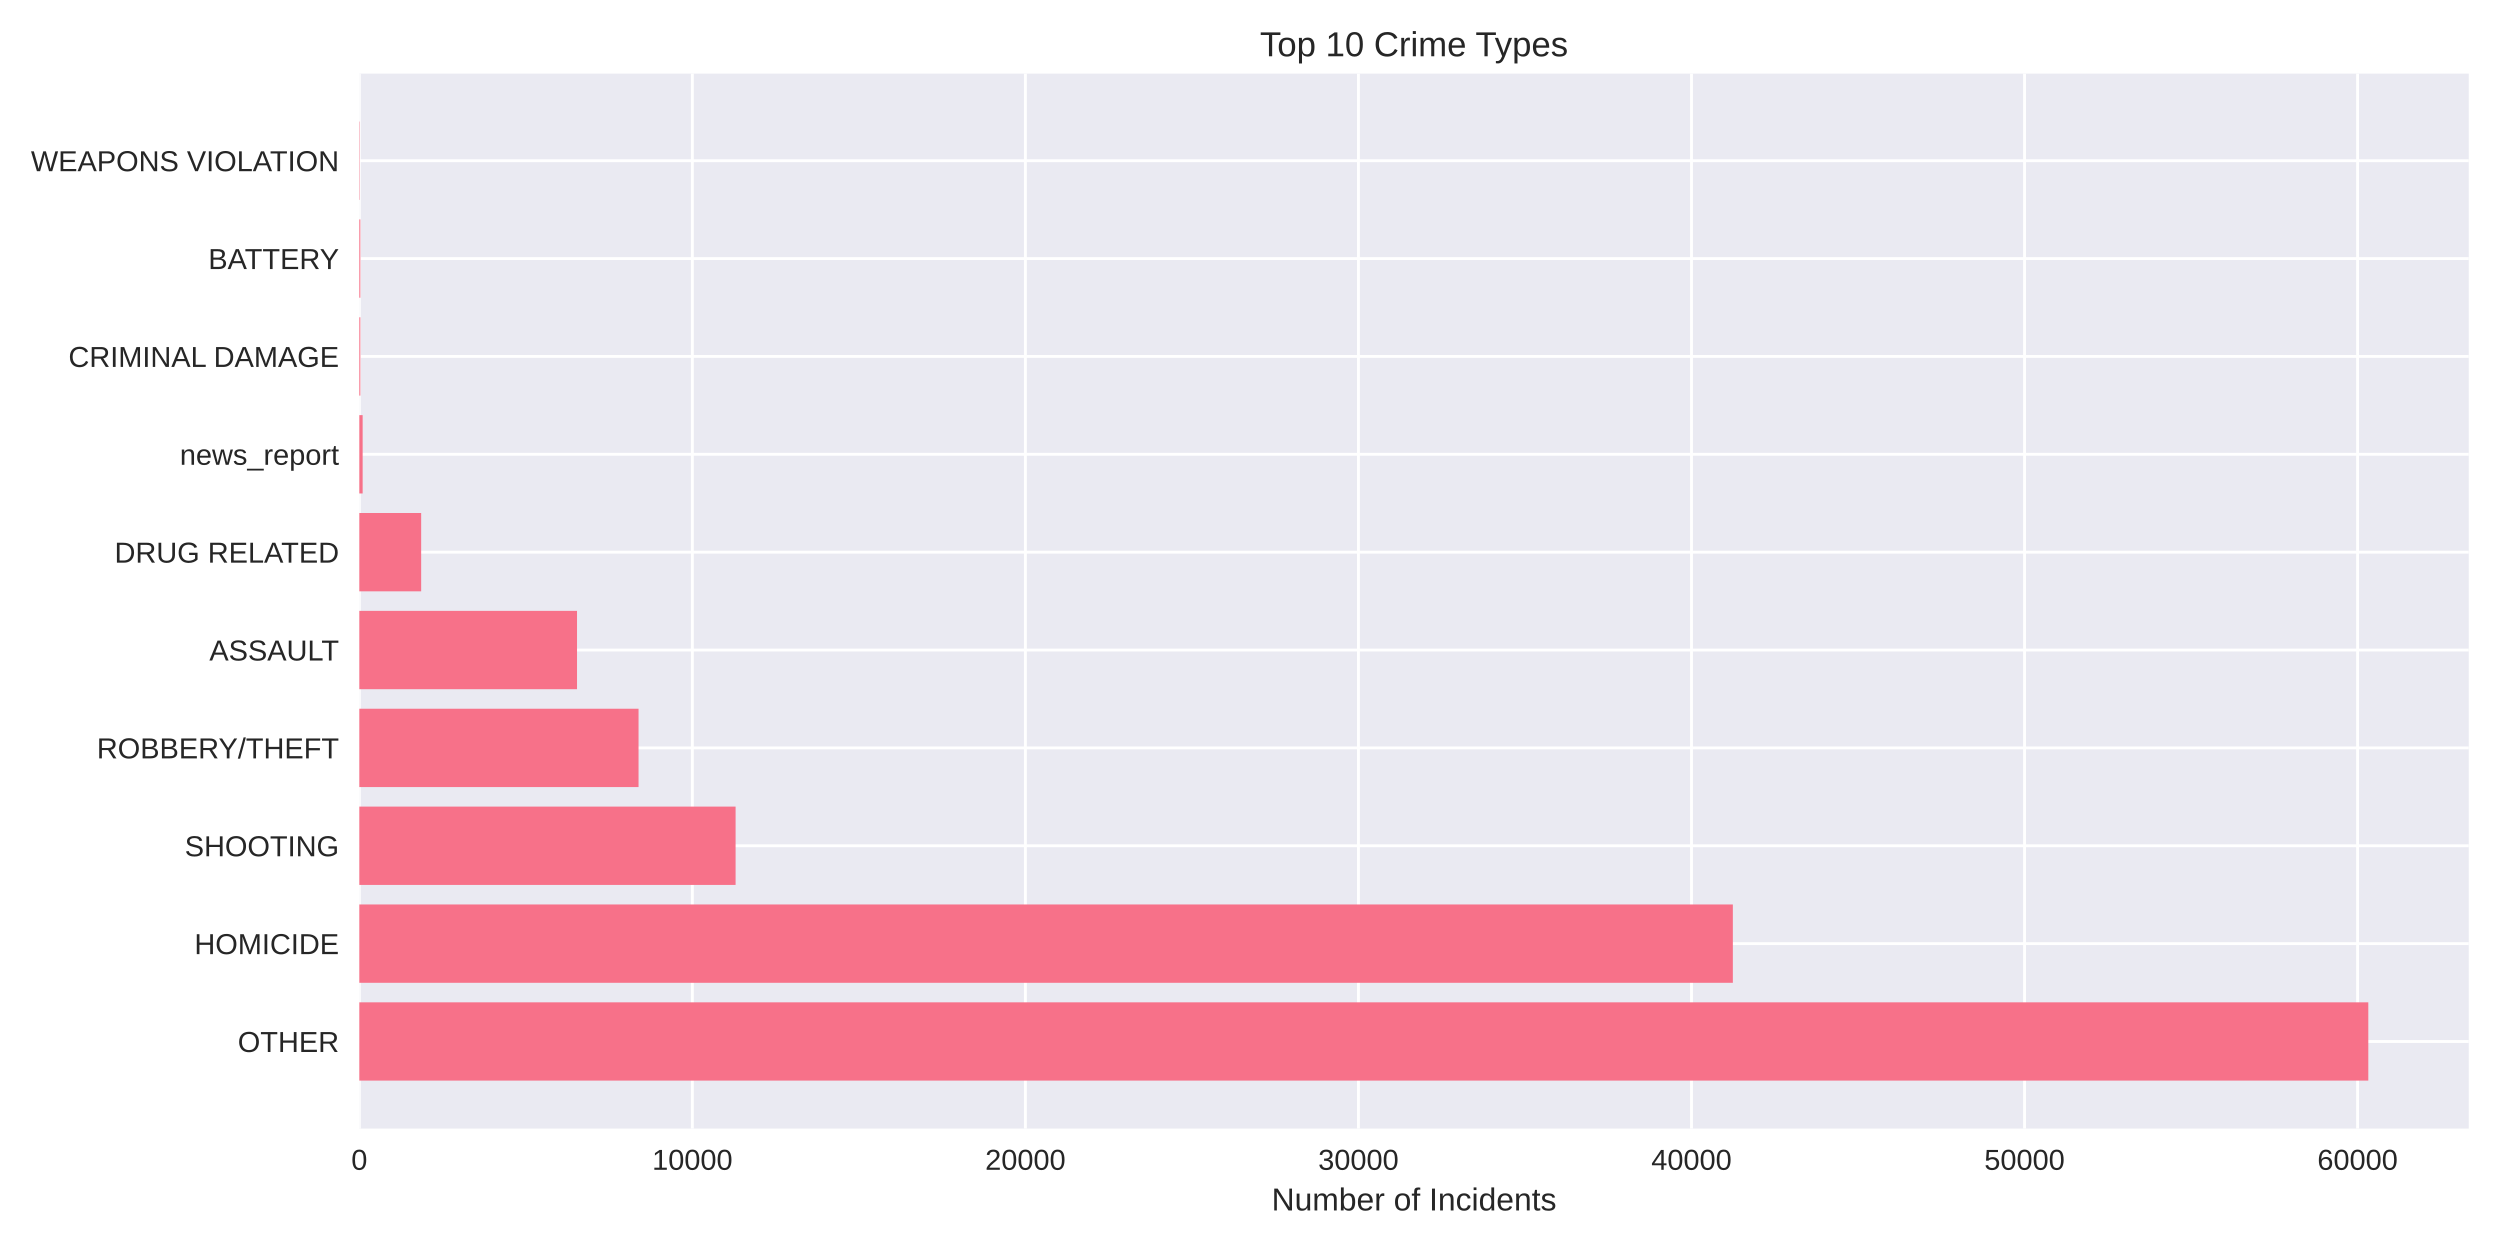
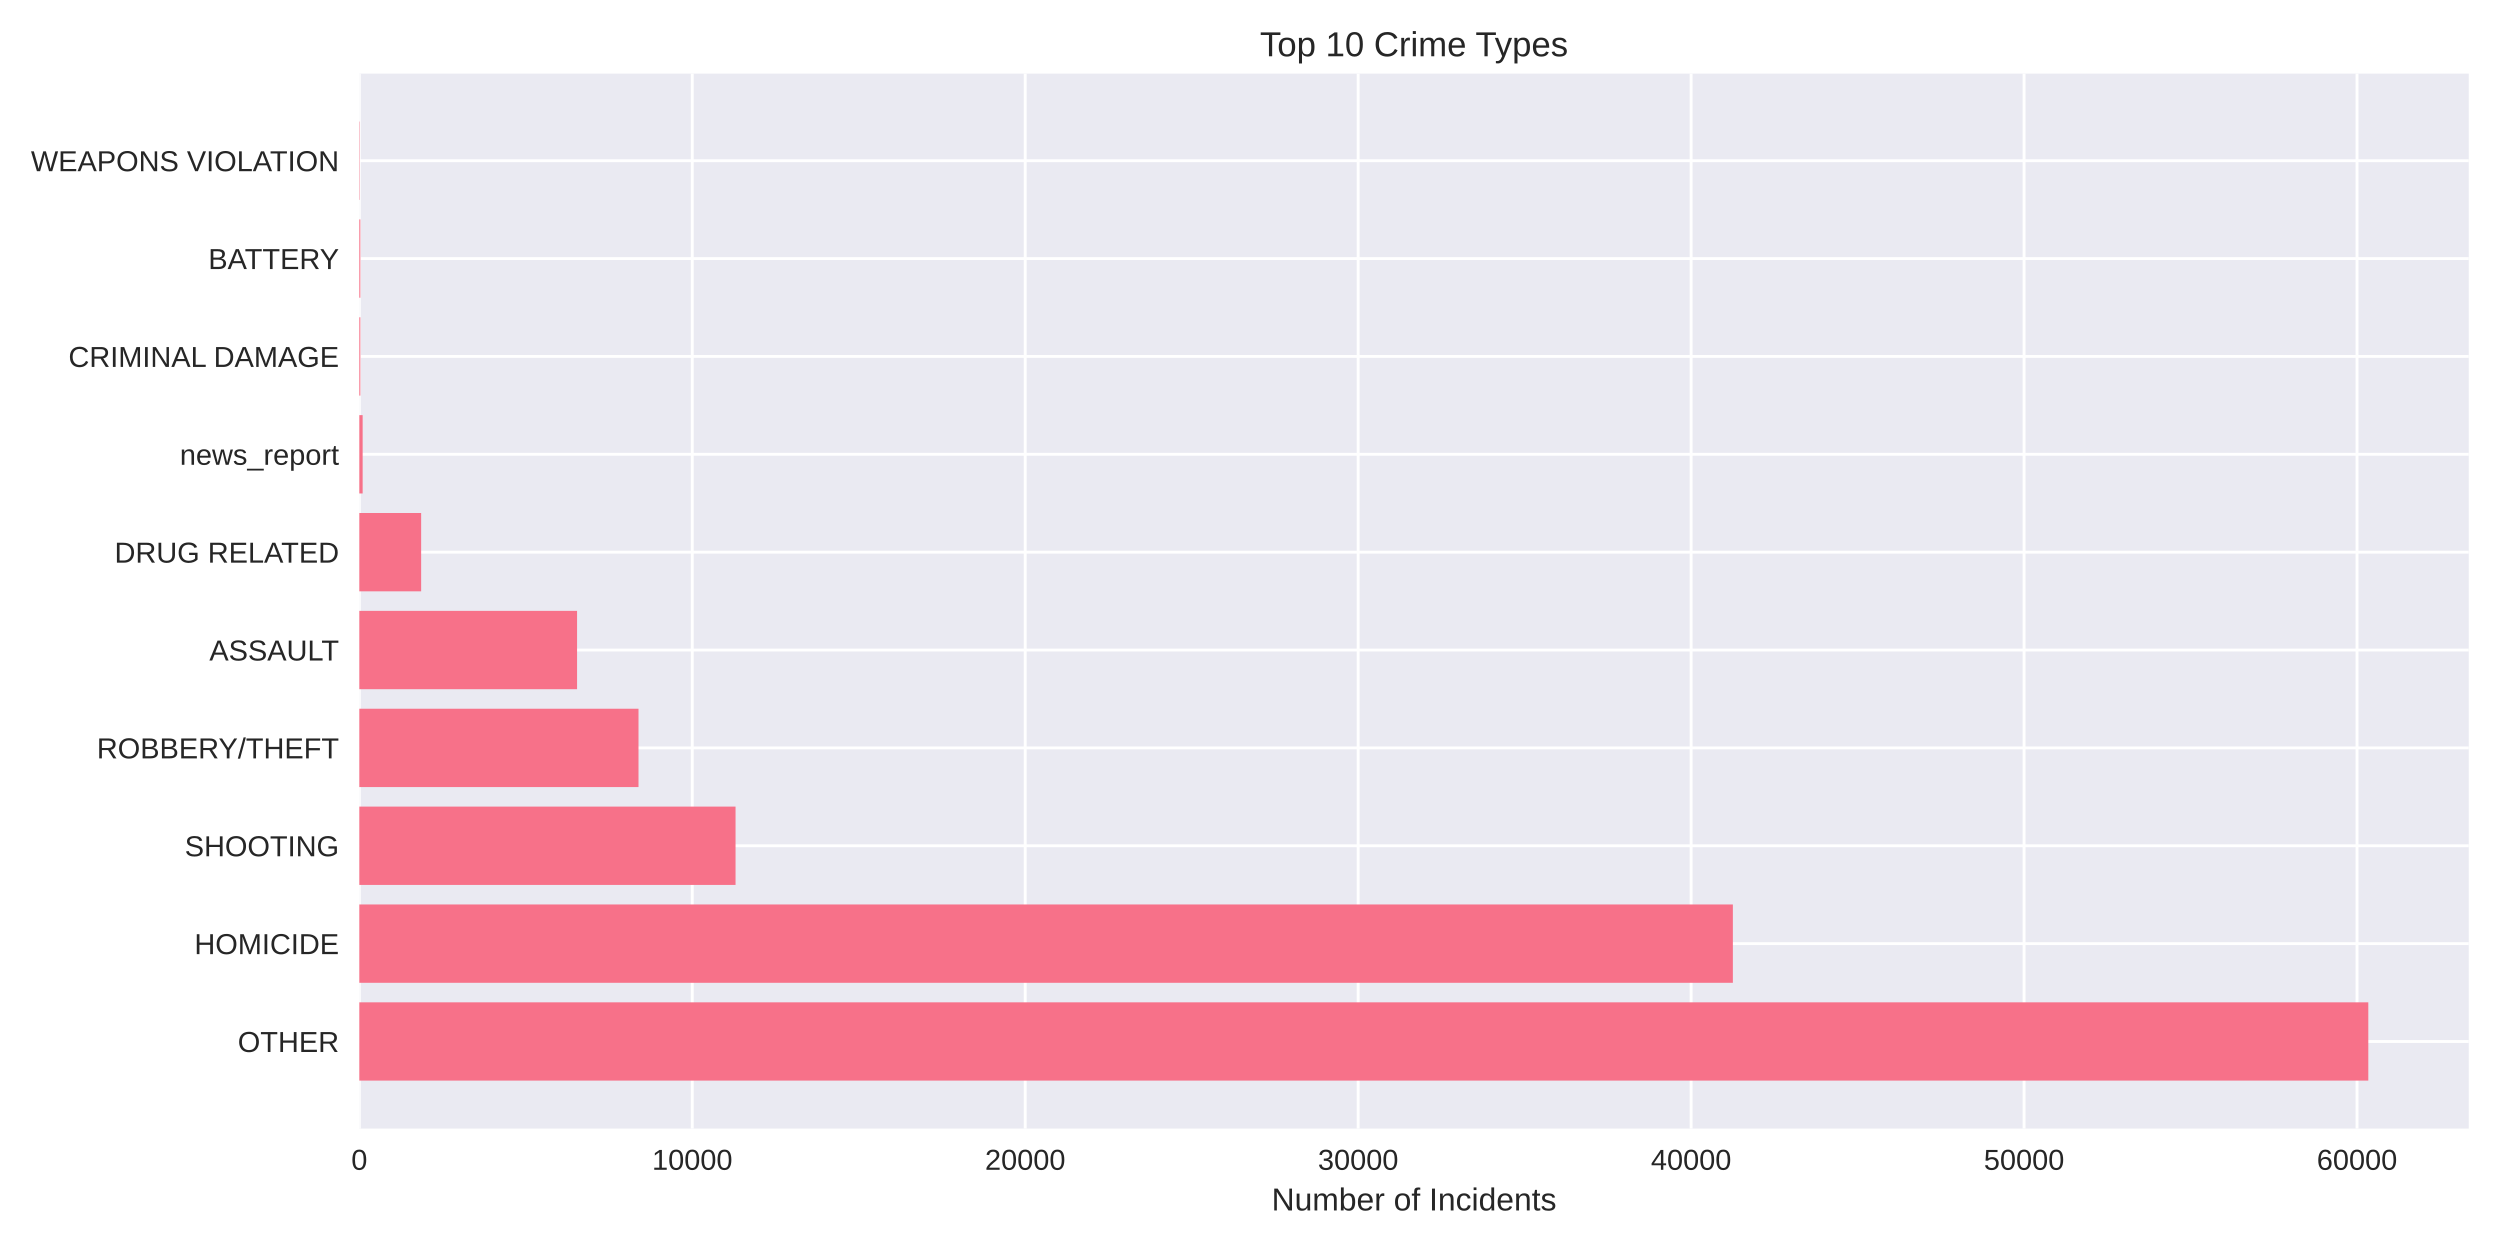
<svg xmlns="http://www.w3.org/2000/svg" width="864pt" height="432pt" viewBox="0 0 864 432" version="1.1">
  <defs>
    <style type="text/css">*{stroke-linejoin: round; stroke-linecap: butt}</style>
  </defs>
  <g id="figure_1">
    <g id="patch_1">
      <path d="M 0 432  L 864 432  L 864 0  L 0 0  z " style="fill: #ffffff" />
    </g>
    <g id="axes_1">
      <g id="patch_2">
        <path d="M 124.18 390.04  L 853.2 390.04  L 853.2 25.44  L 124.18 25.44  z " style="fill: #eaeaf2" />
      </g>
      <g id="matplotlib.axis_1">
        <g id="xtick_1">
          <g id="line2d_1">
-             <path d="M 124.18 390.04  L 124.18 25.44  " clip-path="url(#pffdb2e984f)" style="fill: none; stroke: #ffffff; stroke-linecap: round" />
+             <path d="M 124.18 390.04  L 124.18 25.44  " clip-path="url(#pdd15ba1981)" style="fill: none; stroke: #ffffff; stroke-linecap: round" />
          </g>
          <g id="line2d_2" />
          <g id="text_1">
            <text style="fill: #262626; font: 10px 'Arial', 'Liberation Sans', 'DejaVu Sans', 'Bitstream Vera Sans', sans-serif; text-anchor: middle" x="124.18" y="404.287" transform="rotate(-0 124.18 404.2869)">0</text>
          </g>
        </g>
        <g id="xtick_2">
          <g id="line2d_3">
-             <path d="M 239.28 390.04  L 239.28 25.44  " clip-path="url(#pffdb2e984f)" style="fill: none; stroke: #ffffff; stroke-linecap: round" />
+             <path d="M 239.247 390.04  L 239.247 25.44  " clip-path="url(#pdd15ba1981)" style="fill: none; stroke: #ffffff; stroke-linecap: round" />
          </g>
          <g id="line2d_4" />
          <g id="text_2">
-             <text style="fill: #262626; font: 10px 'Arial', 'Liberation Sans', 'DejaVu Sans', 'Bitstream Vera Sans', sans-serif; text-anchor: middle" x="239.28" y="404.287" transform="rotate(-0 239.2798 404.2869)">10000</text>
+             <text style="fill: #262626; font: 10px 'Arial', 'Liberation Sans', 'DejaVu Sans', 'Bitstream Vera Sans', sans-serif; text-anchor: middle" x="239.247" y="404.287" transform="rotate(-0 239.2473 404.2869)">10000</text>
          </g>
        </g>
        <g id="xtick_3">
          <g id="line2d_5">
-             <path d="M 354.38 390.04  L 354.38 25.44  " clip-path="url(#pffdb2e984f)" style="fill: none; stroke: #ffffff; stroke-linecap: round" />
+             <path d="M 354.315 390.04  L 354.315 25.44  " clip-path="url(#pdd15ba1981)" style="fill: none; stroke: #ffffff; stroke-linecap: round" />
          </g>
          <g id="line2d_6" />
          <g id="text_3">
-             <text style="fill: #262626; font: 10px 'Arial', 'Liberation Sans', 'DejaVu Sans', 'Bitstream Vera Sans', sans-serif; text-anchor: middle" x="354.38" y="404.287" transform="rotate(-0 354.3795 404.2869)">20000</text>
+             <text style="fill: #262626; font: 10px 'Arial', 'Liberation Sans', 'DejaVu Sans', 'Bitstream Vera Sans', sans-serif; text-anchor: middle" x="354.315" y="404.287" transform="rotate(-0 354.3147 404.2869)">20000</text>
          </g>
        </g>
        <g id="xtick_4">
          <g id="line2d_7">
-             <path d="M 469.479 390.04  L 469.479 25.44  " clip-path="url(#pffdb2e984f)" style="fill: none; stroke: #ffffff; stroke-linecap: round" />
+             <path d="M 469.382 390.04  L 469.382 25.44  " clip-path="url(#pdd15ba1981)" style="fill: none; stroke: #ffffff; stroke-linecap: round" />
          </g>
          <g id="line2d_8" />
          <g id="text_4">
-             <text style="fill: #262626; font: 10px 'Arial', 'Liberation Sans', 'DejaVu Sans', 'Bitstream Vera Sans', sans-serif; text-anchor: middle" x="469.479" y="404.287" transform="rotate(-0 469.4793 404.2869)">30000</text>
+             <text style="fill: #262626; font: 10px 'Arial', 'Liberation Sans', 'DejaVu Sans', 'Bitstream Vera Sans', sans-serif; text-anchor: middle" x="469.382" y="404.287" transform="rotate(-0 469.382 404.2869)">30000</text>
          </g>
        </g>
        <g id="xtick_5">
          <g id="line2d_9">
-             <path d="M 584.579 390.04  L 584.579 25.44  " clip-path="url(#pffdb2e984f)" style="fill: none; stroke: #ffffff; stroke-linecap: round" />
+             <path d="M 584.449 390.04  L 584.449 25.44  " clip-path="url(#pdd15ba1981)" style="fill: none; stroke: #ffffff; stroke-linecap: round" />
          </g>
          <g id="line2d_10" />
          <g id="text_5">
-             <text style="fill: #262626; font: 10px 'Arial', 'Liberation Sans', 'DejaVu Sans', 'Bitstream Vera Sans', sans-serif; text-anchor: middle" x="584.579" y="404.287" transform="rotate(-0 584.579 404.2869)">40000</text>
+             <text style="fill: #262626; font: 10px 'Arial', 'Liberation Sans', 'DejaVu Sans', 'Bitstream Vera Sans', sans-serif; text-anchor: middle" x="584.449" y="404.287" transform="rotate(-0 584.4493 404.2869)">40000</text>
          </g>
        </g>
        <g id="xtick_6">
          <g id="line2d_11">
-             <path d="M 699.679 390.04  L 699.679 25.44  " clip-path="url(#pffdb2e984f)" style="fill: none; stroke: #ffffff; stroke-linecap: round" />
+             <path d="M 699.517 390.04  L 699.517 25.44  " clip-path="url(#pdd15ba1981)" style="fill: none; stroke: #ffffff; stroke-linecap: round" />
          </g>
          <g id="line2d_12" />
          <g id="text_6">
-             <text style="fill: #262626; font: 10px 'Arial', 'Liberation Sans', 'DejaVu Sans', 'Bitstream Vera Sans', sans-serif; text-anchor: middle" x="699.679" y="404.287" transform="rotate(-0 699.6788 404.2869)">50000</text>
+             <text style="fill: #262626; font: 10px 'Arial', 'Liberation Sans', 'DejaVu Sans', 'Bitstream Vera Sans', sans-serif; text-anchor: middle" x="699.517" y="404.287" transform="rotate(-0 699.5167 404.2869)">50000</text>
          </g>
        </g>
        <g id="xtick_7">
          <g id="line2d_13">
-             <path d="M 814.779 390.04  L 814.779 25.44  " clip-path="url(#pffdb2e984f)" style="fill: none; stroke: #ffffff; stroke-linecap: round" />
+             <path d="M 814.584 390.04  L 814.584 25.44  " clip-path="url(#pdd15ba1981)" style="fill: none; stroke: #ffffff; stroke-linecap: round" />
          </g>
          <g id="line2d_14" />
          <g id="text_7">
-             <text style="fill: #262626; font: 10px 'Arial', 'Liberation Sans', 'DejaVu Sans', 'Bitstream Vera Sans', sans-serif; text-anchor: middle" x="814.779" y="404.287" transform="rotate(-0 814.7785 404.2869)">60000</text>
+             <text style="fill: #262626; font: 10px 'Arial', 'Liberation Sans', 'DejaVu Sans', 'Bitstream Vera Sans', sans-serif; text-anchor: middle" x="814.584" y="404.287" transform="rotate(-0 814.584 404.2869)">60000</text>
          </g>
        </g>
        <g id="text_8">
          <text style="fill: #262626; font: 11px 'Arial', 'Liberation Sans', 'DejaVu Sans', 'Bitstream Vera Sans', sans-serif; text-anchor: middle" x="488.69" y="418.333" transform="rotate(-0 488.69 418.3334)">Number of Incidents</text>
        </g>
      </g>
      <g id="matplotlib.axis_2">
        <g id="ytick_1">
          <g id="line2d_15">
-             <path d="M 124.18 359.939  L 853.2 359.939  " clip-path="url(#pffdb2e984f)" style="fill: none; stroke: #ffffff; stroke-linecap: round" />
+             <path d="M 124.18 359.939  L 853.2 359.939  " clip-path="url(#pdd15ba1981)" style="fill: none; stroke: #ffffff; stroke-linecap: round" />
          </g>
          <g id="line2d_16" />
          <g id="text_9">
            <text style="fill: #262626; font: 10px 'Arial', 'Liberation Sans', 'DejaVu Sans', 'Bitstream Vera Sans', sans-serif; text-anchor: end" x="117.18" y="363.562" transform="rotate(-0 117.18 363.562)">OTHER</text>
          </g>
        </g>
        <g id="ytick_2">
          <g id="line2d_17">
-             <path d="M 124.18 326.117  L 853.2 326.117  " clip-path="url(#pffdb2e984f)" style="fill: none; stroke: #ffffff; stroke-linecap: round" />
+             <path d="M 124.18 326.117  L 853.2 326.117  " clip-path="url(#pdd15ba1981)" style="fill: none; stroke: #ffffff; stroke-linecap: round" />
          </g>
          <g id="line2d_18" />
          <g id="text_10">
            <text style="fill: #262626; font: 10px 'Arial', 'Liberation Sans', 'DejaVu Sans', 'Bitstream Vera Sans', sans-serif; text-anchor: end" x="117.18" y="329.74" transform="rotate(-0 117.18 329.7401)">HOMICIDE</text>
          </g>
        </g>
        <g id="ytick_3">
          <g id="line2d_19">
-             <path d="M 124.18 292.295  L 853.2 292.295  " clip-path="url(#pffdb2e984f)" style="fill: none; stroke: #ffffff; stroke-linecap: round" />
+             <path d="M 124.18 292.295  L 853.2 292.295  " clip-path="url(#pdd15ba1981)" style="fill: none; stroke: #ffffff; stroke-linecap: round" />
          </g>
          <g id="line2d_20" />
          <g id="text_11">
            <text style="fill: #262626; font: 10px 'Arial', 'Liberation Sans', 'DejaVu Sans', 'Bitstream Vera Sans', sans-serif; text-anchor: end" x="117.18" y="295.918" transform="rotate(-0 117.18 295.9182)">SHOOTING</text>
          </g>
        </g>
        <g id="ytick_4">
          <g id="line2d_21">
-             <path d="M 124.18 258.473  L 853.2 258.473  " clip-path="url(#pffdb2e984f)" style="fill: none; stroke: #ffffff; stroke-linecap: round" />
+             <path d="M 124.18 258.473  L 853.2 258.473  " clip-path="url(#pdd15ba1981)" style="fill: none; stroke: #ffffff; stroke-linecap: round" />
          </g>
          <g id="line2d_22" />
          <g id="text_12">
            <text style="fill: #262626; font: 10px 'Arial', 'Liberation Sans', 'DejaVu Sans', 'Bitstream Vera Sans', sans-serif; text-anchor: end" x="117.18" y="262.096" transform="rotate(-0 117.18 262.0963)">ROBBERY/THEFT</text>
          </g>
        </g>
        <g id="ytick_5">
          <g id="line2d_23">
-             <path d="M 124.18 224.651  L 853.2 224.651  " clip-path="url(#pffdb2e984f)" style="fill: none; stroke: #ffffff; stroke-linecap: round" />
+             <path d="M 124.18 224.651  L 853.2 224.651  " clip-path="url(#pdd15ba1981)" style="fill: none; stroke: #ffffff; stroke-linecap: round" />
          </g>
          <g id="line2d_24" />
          <g id="text_13">
            <text style="fill: #262626; font: 10px 'Arial', 'Liberation Sans', 'DejaVu Sans', 'Bitstream Vera Sans', sans-serif; text-anchor: end" x="117.18" y="228.274" transform="rotate(-0 117.18 228.2744)">ASSAULT</text>
          </g>
        </g>
        <g id="ytick_6">
          <g id="line2d_25">
-             <path d="M 124.18 190.829  L 853.2 190.829  " clip-path="url(#pffdb2e984f)" style="fill: none; stroke: #ffffff; stroke-linecap: round" />
+             <path d="M 124.18 190.829  L 853.2 190.829  " clip-path="url(#pdd15ba1981)" style="fill: none; stroke: #ffffff; stroke-linecap: round" />
          </g>
          <g id="line2d_26" />
          <g id="text_14">
            <text style="fill: #262626; font: 10px 'Arial', 'Liberation Sans', 'DejaVu Sans', 'Bitstream Vera Sans', sans-serif; text-anchor: end" x="117.18" y="194.452" transform="rotate(-0 117.18 194.4525)">DRUG RELATED</text>
          </g>
        </g>
        <g id="ytick_7">
          <g id="line2d_27">
-             <path d="M 124.18 157.007  L 853.2 157.007  " clip-path="url(#pffdb2e984f)" style="fill: none; stroke: #ffffff; stroke-linecap: round" />
+             <path d="M 124.18 157.007  L 853.2 157.007  " clip-path="url(#pdd15ba1981)" style="fill: none; stroke: #ffffff; stroke-linecap: round" />
          </g>
          <g id="line2d_28" />
          <g id="text_15">
            <text style="fill: #262626; font: 10px 'Arial', 'Liberation Sans', 'DejaVu Sans', 'Bitstream Vera Sans', sans-serif; text-anchor: end" x="117.18" y="160.631" transform="rotate(-0 117.18 160.6306)">news_report</text>
          </g>
        </g>
        <g id="ytick_8">
          <g id="line2d_29">
-             <path d="M 124.18 123.185  L 853.2 123.185  " clip-path="url(#pffdb2e984f)" style="fill: none; stroke: #ffffff; stroke-linecap: round" />
+             <path d="M 124.18 123.185  L 853.2 123.185  " clip-path="url(#pdd15ba1981)" style="fill: none; stroke: #ffffff; stroke-linecap: round" />
          </g>
          <g id="line2d_30" />
          <g id="text_16">
            <text style="fill: #262626; font: 10px 'Arial', 'Liberation Sans', 'DejaVu Sans', 'Bitstream Vera Sans', sans-serif; text-anchor: end" x="117.18" y="126.809" transform="rotate(-0 117.18 126.8087)">CRIMINAL DAMAGE</text>
          </g>
        </g>
        <g id="ytick_9">
          <g id="line2d_31">
-             <path d="M 124.18 89.363  L 853.2 89.363  " clip-path="url(#pffdb2e984f)" style="fill: none; stroke: #ffffff; stroke-linecap: round" />
+             <path d="M 124.18 89.363  L 853.2 89.363  " clip-path="url(#pdd15ba1981)" style="fill: none; stroke: #ffffff; stroke-linecap: round" />
          </g>
          <g id="line2d_32" />
          <g id="text_17">
            <text style="fill: #262626; font: 10px 'Arial', 'Liberation Sans', 'DejaVu Sans', 'Bitstream Vera Sans', sans-serif; text-anchor: end" x="117.18" y="92.987" transform="rotate(-0 117.18 92.98681)">BATTERY</text>
          </g>
        </g>
        <g id="ytick_10">
          <g id="line2d_33">
-             <path d="M 124.18 55.541  L 853.2 55.541  " clip-path="url(#pffdb2e984f)" style="fill: none; stroke: #ffffff; stroke-linecap: round" />
+             <path d="M 124.18 55.541  L 853.2 55.541  " clip-path="url(#pdd15ba1981)" style="fill: none; stroke: #ffffff; stroke-linecap: round" />
          </g>
          <g id="line2d_34" />
          <g id="text_18">
            <text style="fill: #262626; font: 10px 'Arial', 'Liberation Sans', 'DejaVu Sans', 'Bitstream Vera Sans', sans-serif; text-anchor: end" x="117.18" y="59.165" transform="rotate(-0 117.18 59.16492)">WEAPONS VIOLATION</text>
          </g>
        </g>
      </g>
      <g id="patch_3">
-         <path d="M 124.18 373.467  L 818.485 373.467  L 818.485 346.41  L 124.18 346.41  z " clip-path="url(#pffdb2e984f)" style="fill: #f77189" />
+         <path d="M 124.18 373.467  L 818.485 373.467  L 818.485 346.41  L 124.18 346.41  z " clip-path="url(#pdd15ba1981)" style="fill: #f77189" />
      </g>
      <g id="patch_4">
-         <path d="M 124.18 339.645  L 598.874 339.645  L 598.874 312.588  L 124.18 312.588  z " clip-path="url(#pffdb2e984f)" style="fill: #f77189" />
+         <path d="M 124.18 339.645  L 598.879 339.645  L 598.879 312.588  L 124.18 312.588  z " clip-path="url(#pdd15ba1981)" style="fill: #f77189" />
      </g>
      <g id="patch_5">
-         <path d="M 124.18 305.823  L 254.22 305.823  L 254.22 278.766  L 124.18 278.766  z " clip-path="url(#pffdb2e984f)" style="fill: #f77189" />
+         <path d="M 124.18 305.823  L 254.206 305.823  L 254.206 278.766  L 124.18 278.766  z " clip-path="url(#pdd15ba1981)" style="fill: #f77189" />
      </g>
      <g id="patch_6">
-         <path d="M 124.18 272.002  L 220.68 272.002  L 220.68 244.944  L 124.18 244.944  z " clip-path="url(#pffdb2e984f)" style="fill: #f77189" />
+         <path d="M 124.18 272.002  L 220.664 272.002  L 220.664 244.944  L 124.18 244.944  z " clip-path="url(#pdd15ba1981)" style="fill: #f77189" />
      </g>
      <g id="patch_7">
-         <path d="M 124.18 238.18  L 199.421 238.18  L 199.421 211.122  L 124.18 211.122  z " clip-path="url(#pffdb2e984f)" style="fill: #f77189" />
+         <path d="M 124.18 238.18  L 199.434 238.18  L 199.434 211.122  L 124.18 211.122  z " clip-path="url(#pdd15ba1981)" style="fill: #f77189" />
      </g>
      <g id="patch_8">
-         <path d="M 124.18 204.358  L 145.554 204.358  L 145.554 177.3  L 124.18 177.3  z " clip-path="url(#pffdb2e984f)" style="fill: #f77189" />
+         <path d="M 124.18 204.358  L 145.548 204.358  L 145.548 177.3  L 124.18 177.3  z " clip-path="url(#pdd15ba1981)" style="fill: #f77189" />
      </g>
      <g id="patch_9">
-         <path d="M 124.18 170.536  L 125.331 170.536  L 125.331 143.478  L 124.18 143.478  z " clip-path="url(#pffdb2e984f)" style="fill: #f77189" />
+         <path d="M 124.18 170.536  L 125.331 170.536  L 125.331 143.478  L 124.18 143.478  z " clip-path="url(#pdd15ba1981)" style="fill: #f77189" />
      </g>
      <g id="patch_10">
-         <path d="M 124.18 136.714  L 124.537 136.714  L 124.537 109.657  L 124.18 109.657  z " clip-path="url(#pffdb2e984f)" style="fill: #f77189" />
+         <path d="M 124.18 136.714  L 124.537 136.714  L 124.537 109.657  L 124.18 109.657  z " clip-path="url(#pdd15ba1981)" style="fill: #f77189" />
      </g>
      <g id="patch_11">
-         <path d="M 124.18 102.892  L 124.537 102.892  L 124.537 75.835  L 124.18 75.835  z " clip-path="url(#pffdb2e984f)" style="fill: #f77189" />
+         <path d="M 124.18 102.892  L 124.537 102.892  L 124.537 75.835  L 124.18 75.835  z " clip-path="url(#pdd15ba1981)" style="fill: #f77189" />
      </g>
      <g id="patch_12">
-         <path d="M 124.18 69.07  L 124.307 69.07  L 124.307 42.013  L 124.18 42.013  z " clip-path="url(#pffdb2e984f)" style="fill: #f77189" />
+         <path d="M 124.18 69.07  L 124.307 69.07  L 124.307 42.013  L 124.18 42.013  z " clip-path="url(#pdd15ba1981)" style="fill: #f77189" />
      </g>
      <g id="patch_13">
        <path d="M 124.18 390.04  L 124.18 25.44  " style="fill: none" />
      </g>
      <g id="patch_14">
        <path d="M 853.2 390.04  L 853.2 25.44  " style="fill: none" />
      </g>
      <g id="patch_15">
        <path d="M 124.18 390.04  L 853.2 390.04  " style="fill: none" />
      </g>
      <g id="patch_16">
        <path d="M 124.18 25.44  L 853.2 25.44  " style="fill: none" />
      </g>
      <g id="text_19">
        <text style="fill: #262626; font: 12px 'Arial', 'Liberation Sans', 'DejaVu Sans', 'Bitstream Vera Sans', sans-serif; text-anchor: middle" x="488.69" y="19.44" transform="rotate(-0 488.69 19.44)">Top 10 Crime Types</text>
      </g>
    </g>
  </g>
  <defs>
-     <clipPath id="pffdb2e984f">
+     <clipPath id="pdd15ba1981">
      <rect x="124.18" y="25.44" width="729.02" height="364.6" />
    </clipPath>
  </defs>
</svg>
